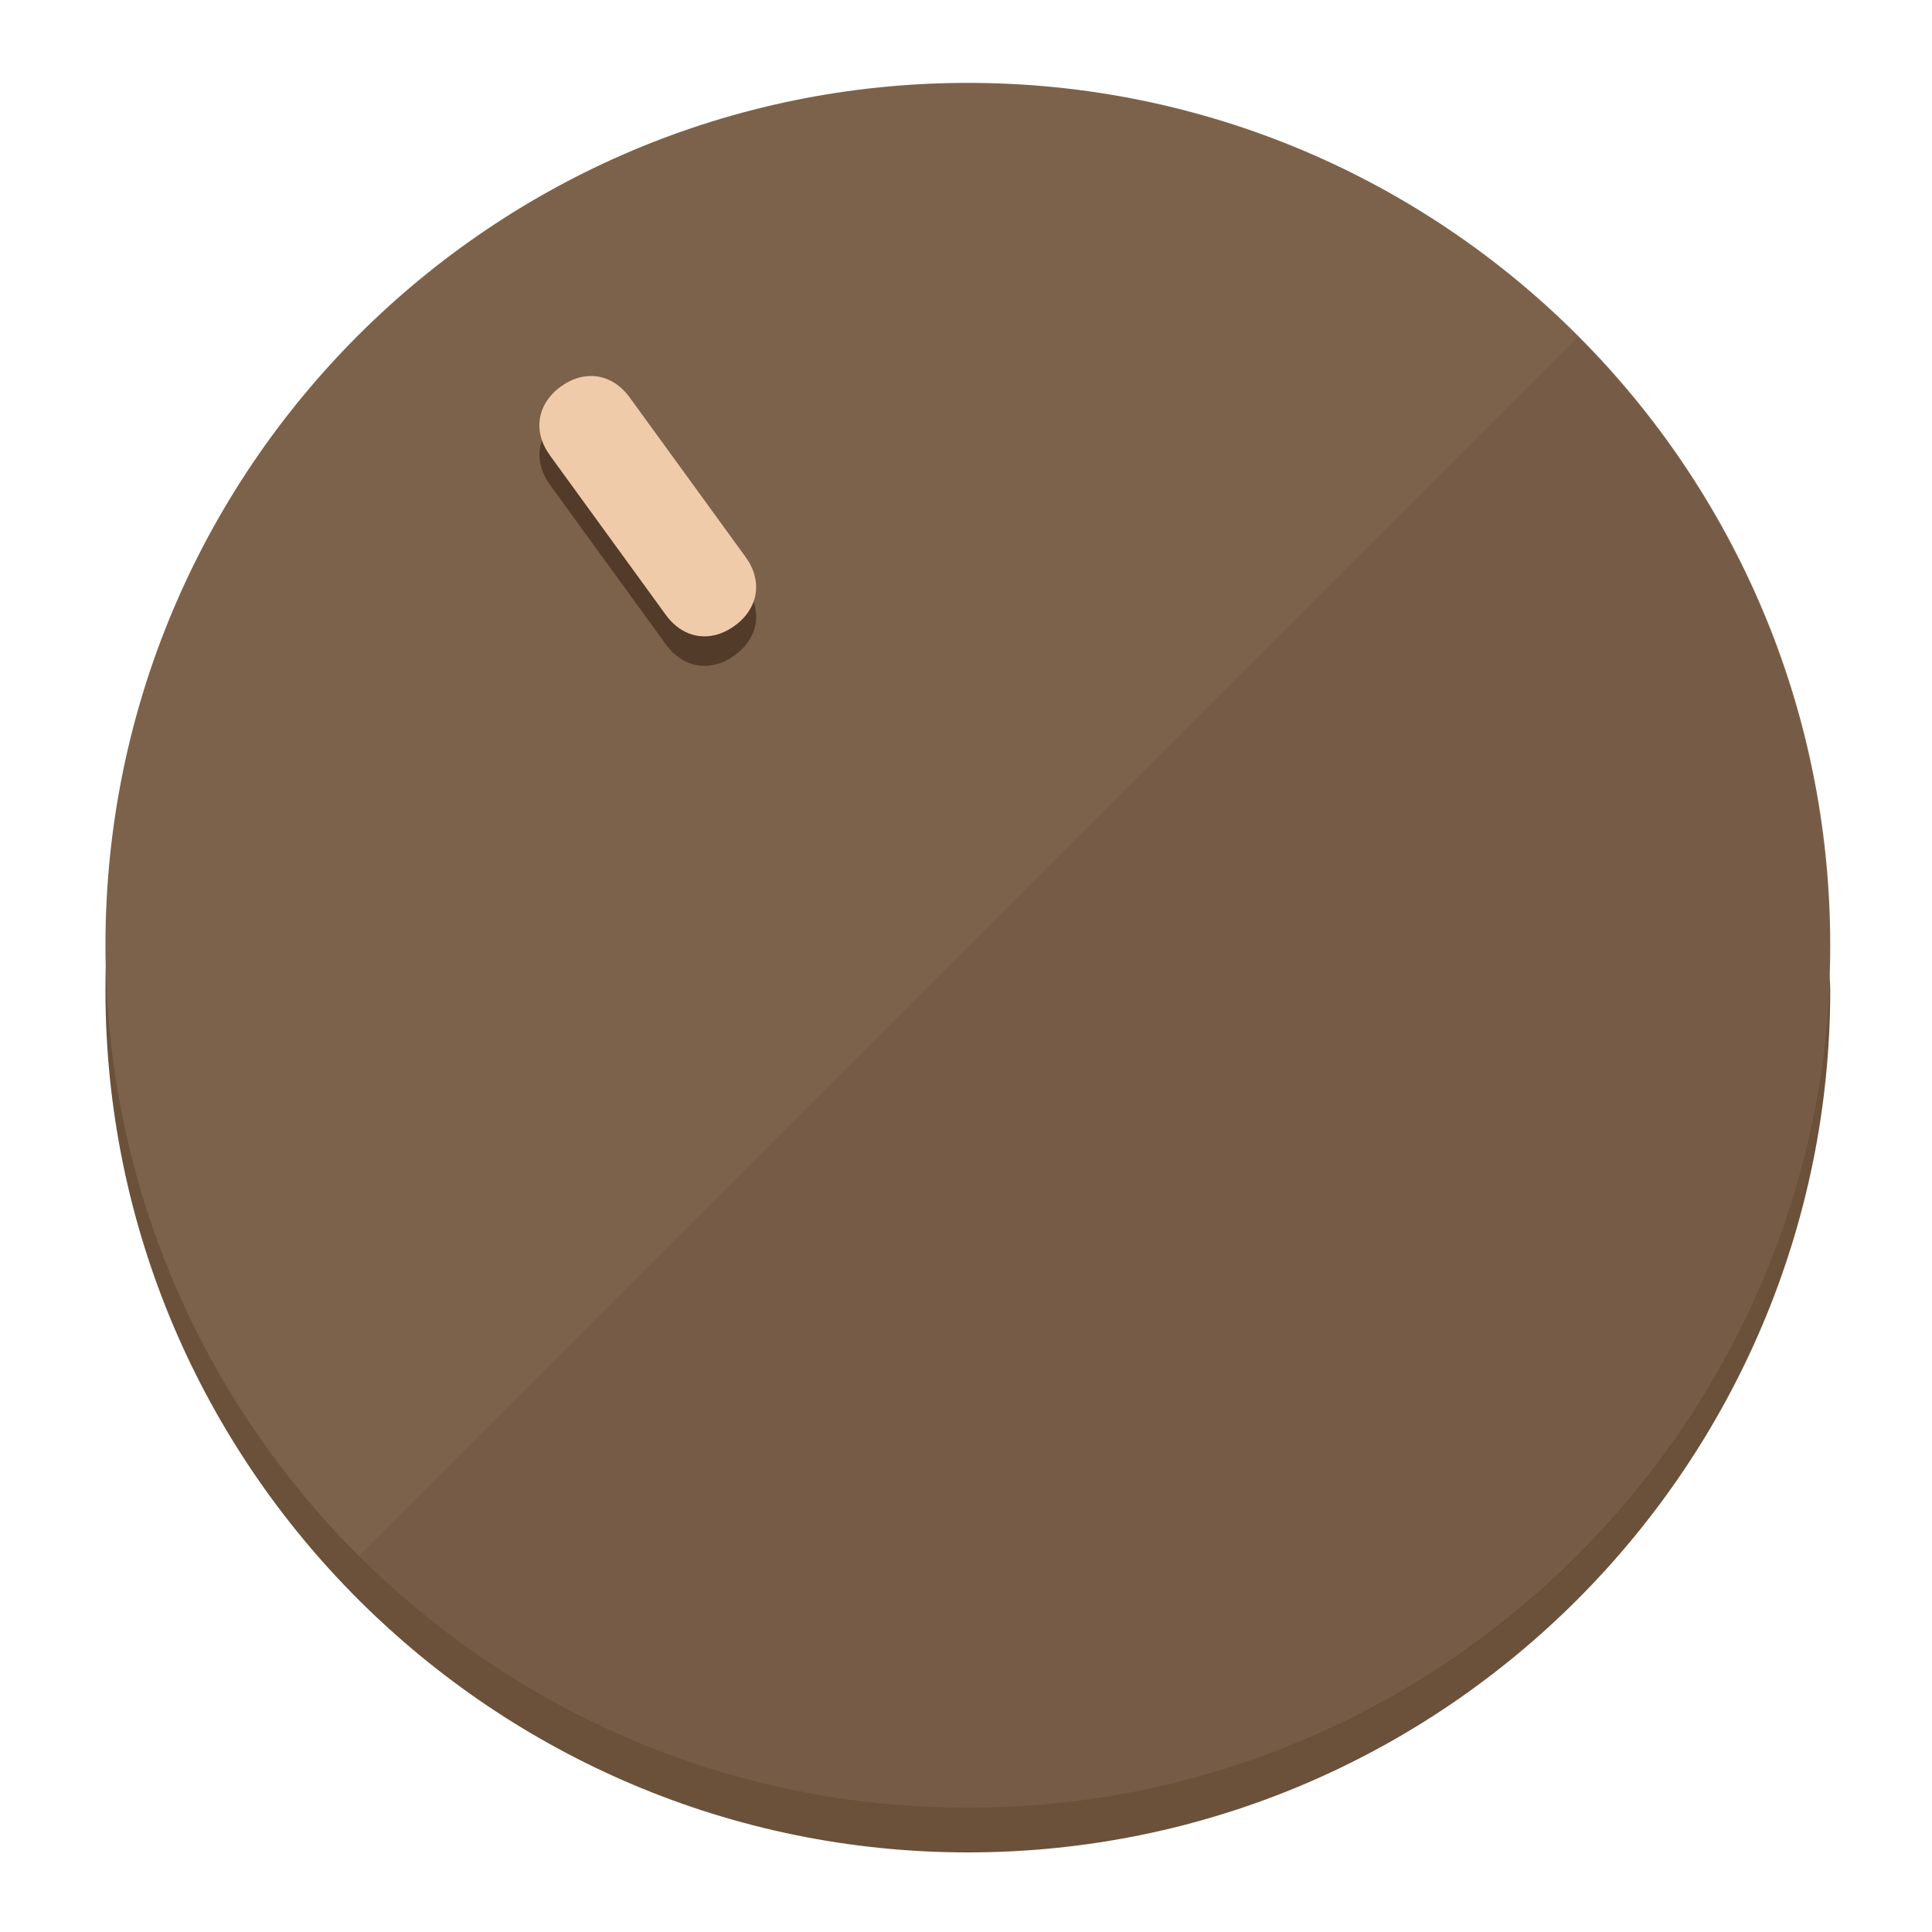
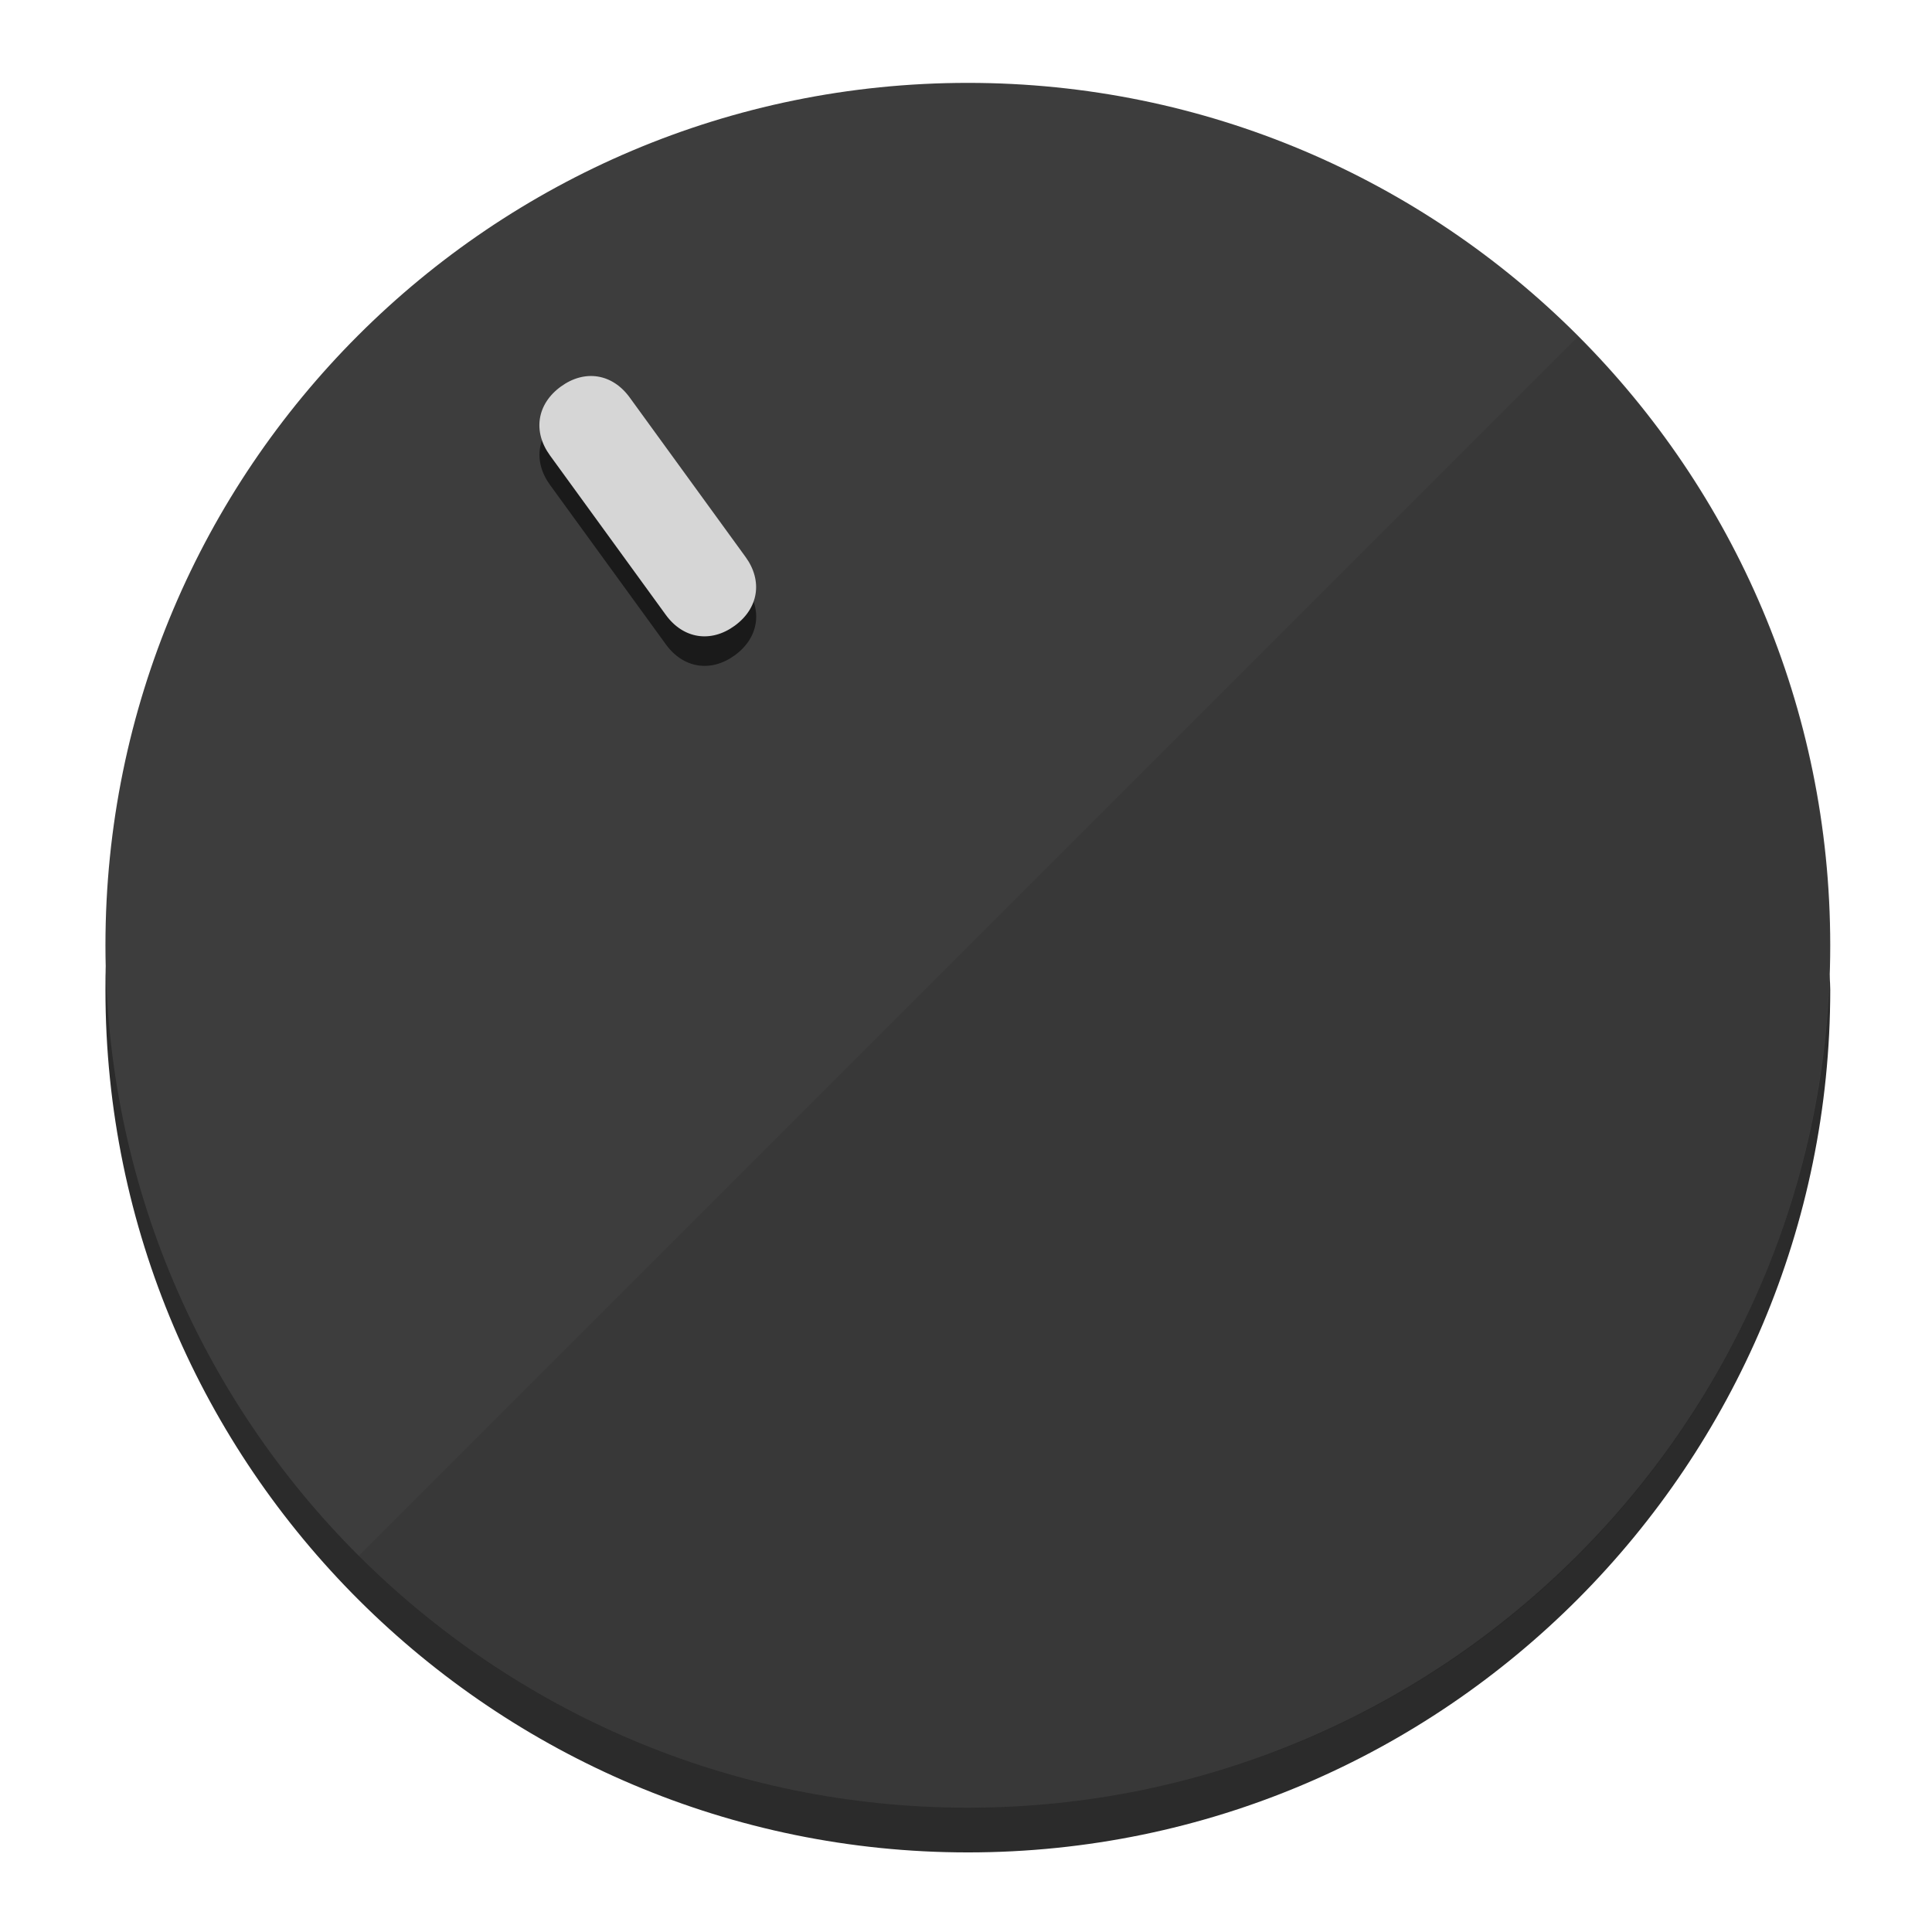
<svg xmlns="http://www.w3.org/2000/svg" height="120px" width="120px" version="1.1" id="Layer_1" viewBox="0 0 496.8 496.8" xml:space="preserve">
  <defs id="defs23" />
  <g id="g3158">
-     <path style="display:inline;fill:#6B513A;fill-opacity:1;stroke-width:1.584" d="m 248.875,445.92 c 116.582,0 212.89,-91.238 220.493,-205.286 0,5.069 1.267,8.87 1.267,13.939 0,121.651 -98.842,221.76 -221.76,221.76 -121.651,0 -221.76,-98.842 -221.76,-221.76 0,-5.069 0,-8.87 1.267,-13.939 7.603,114.048 103.91,205.286 220.493,205.286 z" id="path8" />
-     <circle style="display:inline;fill:#7D624B;fill-opacity:1;stroke-width:1.584" cx="248.875" cy="243.071" r="221.76" id="circle12" />
-     <path style="display:inline;fill:#523C29;fill-opacity:0.154;stroke-width:1.587" d="m 405.744,86.606 c 86.308,86.308 86.308,227.193 0,313.5 -86.308,86.308 -227.193,86.308 -313.5,0" id="path14" />
+     <path style="display:inline;fill:#2B2B2B;fill-opacity:1;stroke-width:1.584" d="m 248.875,445.92 c 116.582,0 212.89,-91.238 220.493,-205.286 0,5.069 1.267,8.87 1.267,13.939 0,121.651 -98.842,221.76 -221.76,221.76 -121.651,0 -221.76,-98.842 -221.76,-221.76 0,-5.069 0,-8.87 1.267,-13.939 7.603,114.048 103.91,205.286 220.493,205.286 z" id="path8" />
+     <circle style="display:inline;fill:#3D3D3D;fill-opacity:1;stroke-width:1.584" cx="248.875" cy="243.071" r="221.76" id="circle12" />
+     <path style="display:inline;fill:#1A1A1A;fill-opacity:0.154;stroke-width:1.587" d="m 405.744,86.606 c 86.308,86.308 86.308,227.193 0,313.5 -86.308,86.308 -227.193,86.308 -313.5,0" id="path14" />
  </g>
  <g id="g3198">
    <circle style="display:none;fill:#000000;fill-opacity:0;stroke-width:1.584" cx="57.84" cy="343.108" r="221.76" id="circle12-3" transform="rotate(-36)" />
-     <path style="display:inline;fill:#523C29;fill-opacity:1;stroke-width:1.584" d="m 191.735,150.81 c 4.469,6.151 3.348,13.231 -2.803,17.7 v 0 c -6.151,4.469 -13.231,3.348 -17.7,-2.803 L 141.437,124.699 c -4.469,-6.151 -3.348,-13.231 2.803,-17.7 v 0 c 6.151,-4.469 13.231,-3.348 17.7,2.803 z" id="path3789" />
-     <path style="display:inline;fill:#F0CBAA;stroke-width:1.584" d="m 191.713,143.214 c 4.469,6.151 3.348,13.231 -2.803,17.7 v 0 c -6.151,4.469 -13.231,3.348 -17.7,-2.803 L 141.416,117.103 c -4.469,-6.151 -3.348,-13.231 2.803,-17.7 v 0 c 6.151,-4.469 13.231,-3.348 17.7,2.803 z" id="path915" />
+     <path style="display:inline;fill:#1A1A1A;fill-opacity:1;stroke-width:1.584" d="m 191.735,150.81 c 4.469,6.151 3.348,13.231 -2.803,17.7 v 0 c -6.151,4.469 -13.231,3.348 -17.7,-2.803 L 141.437,124.699 c -4.469,-6.151 -3.348,-13.231 2.803,-17.7 v 0 c 6.151,-4.469 13.231,-3.348 17.7,2.803 z" id="path3789" />
+     <path style="display:inline;fill:#D6D6D6;stroke-width:1.584" d="m 191.713,143.214 c 4.469,6.151 3.348,13.231 -2.803,17.7 v 0 c -6.151,4.469 -13.231,3.348 -17.7,-2.803 L 141.416,117.103 c -4.469,-6.151 -3.348,-13.231 2.803,-17.7 v 0 c 6.151,-4.469 13.231,-3.348 17.7,2.803 z" id="path915" />
  </g>
</svg>
